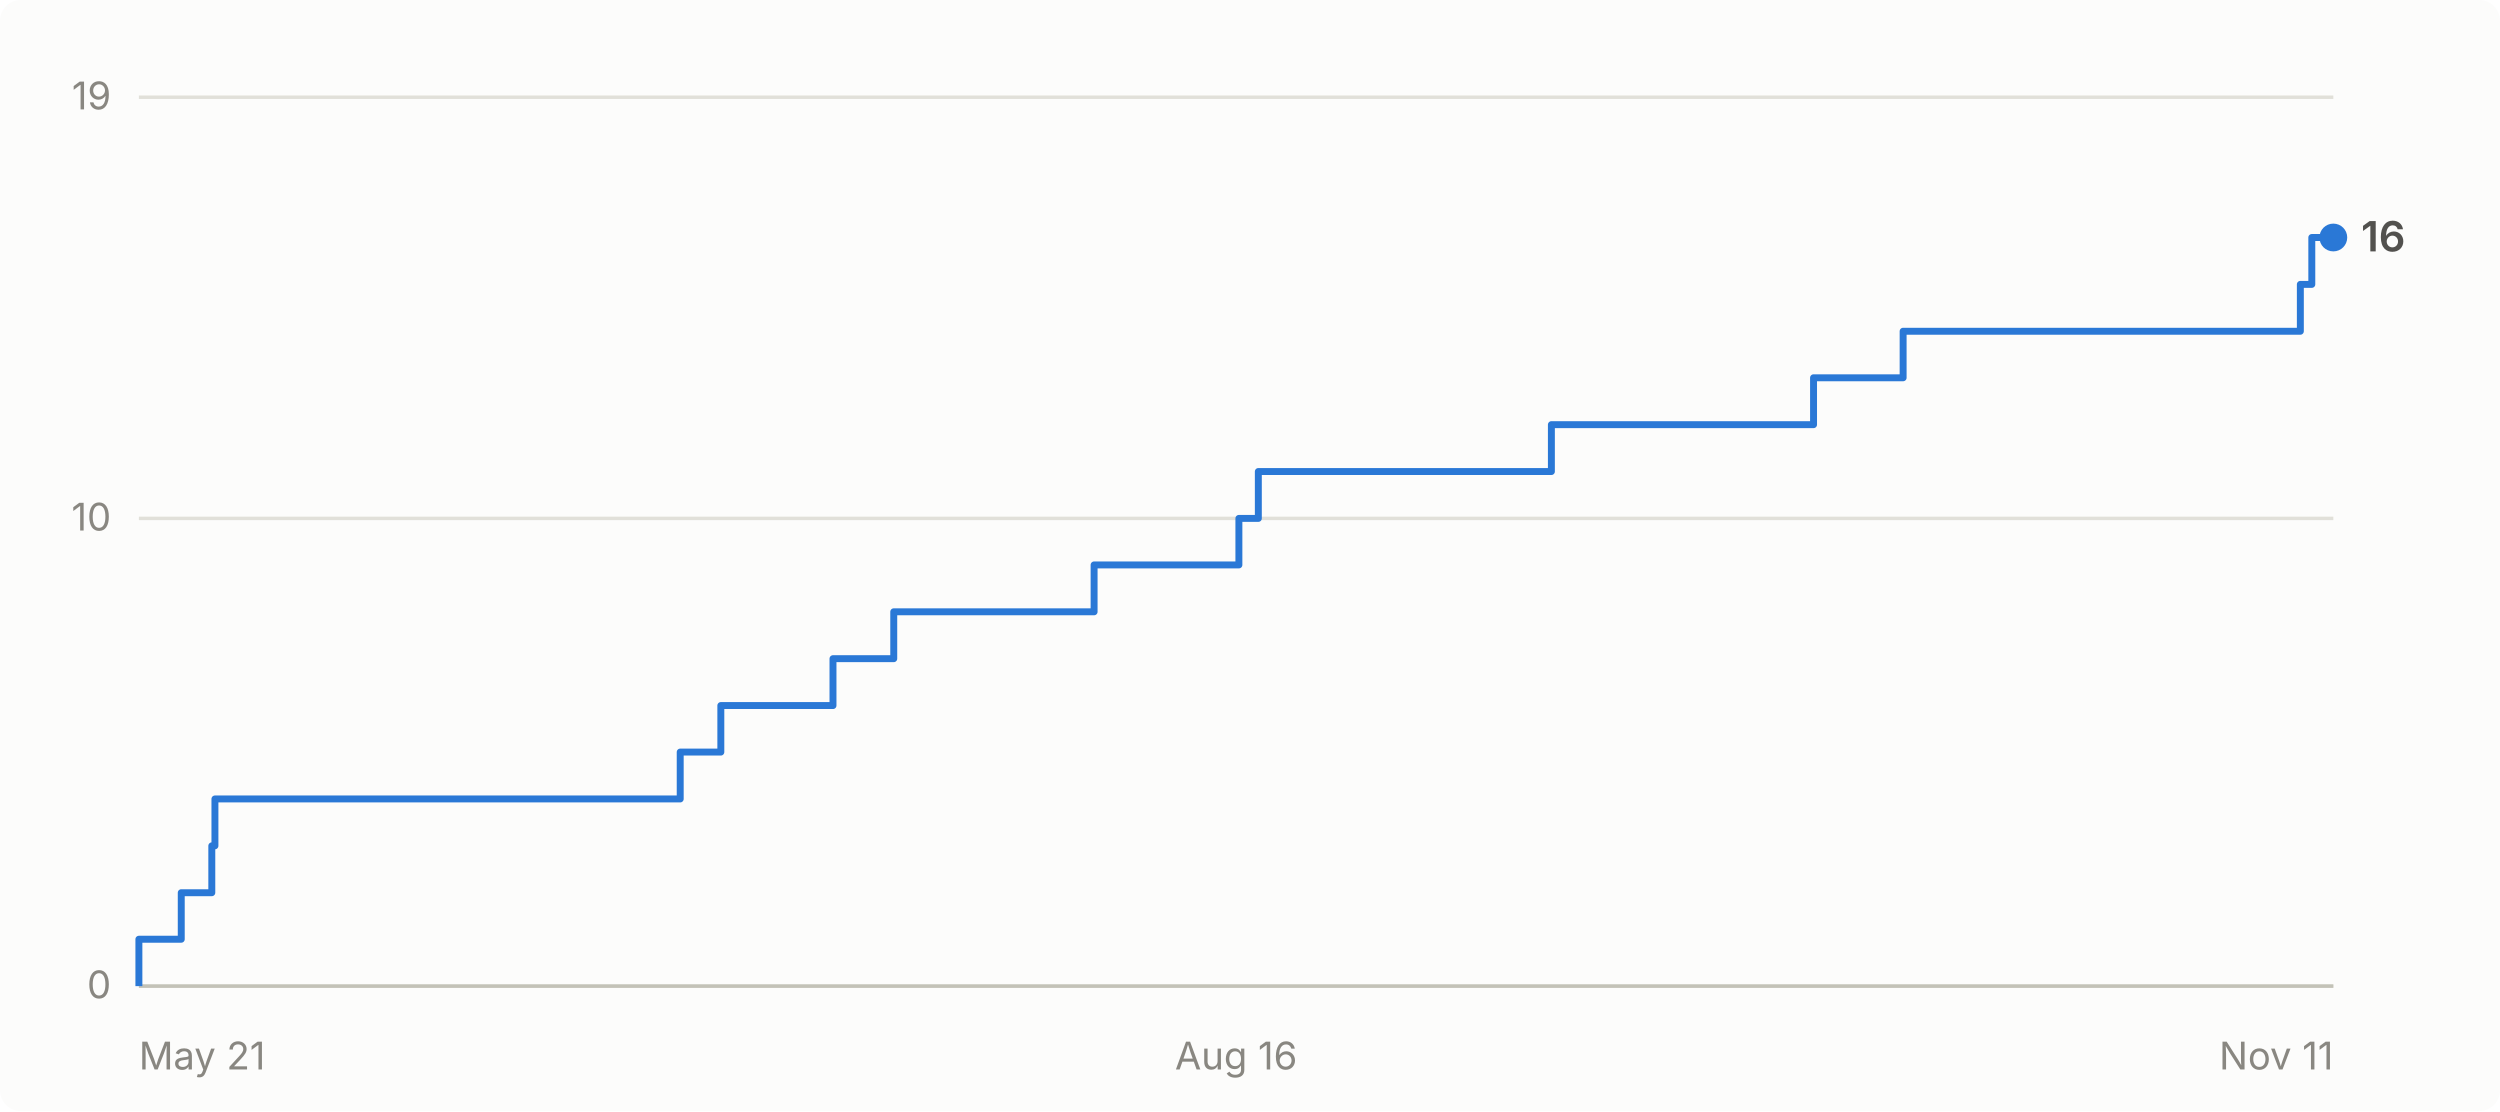
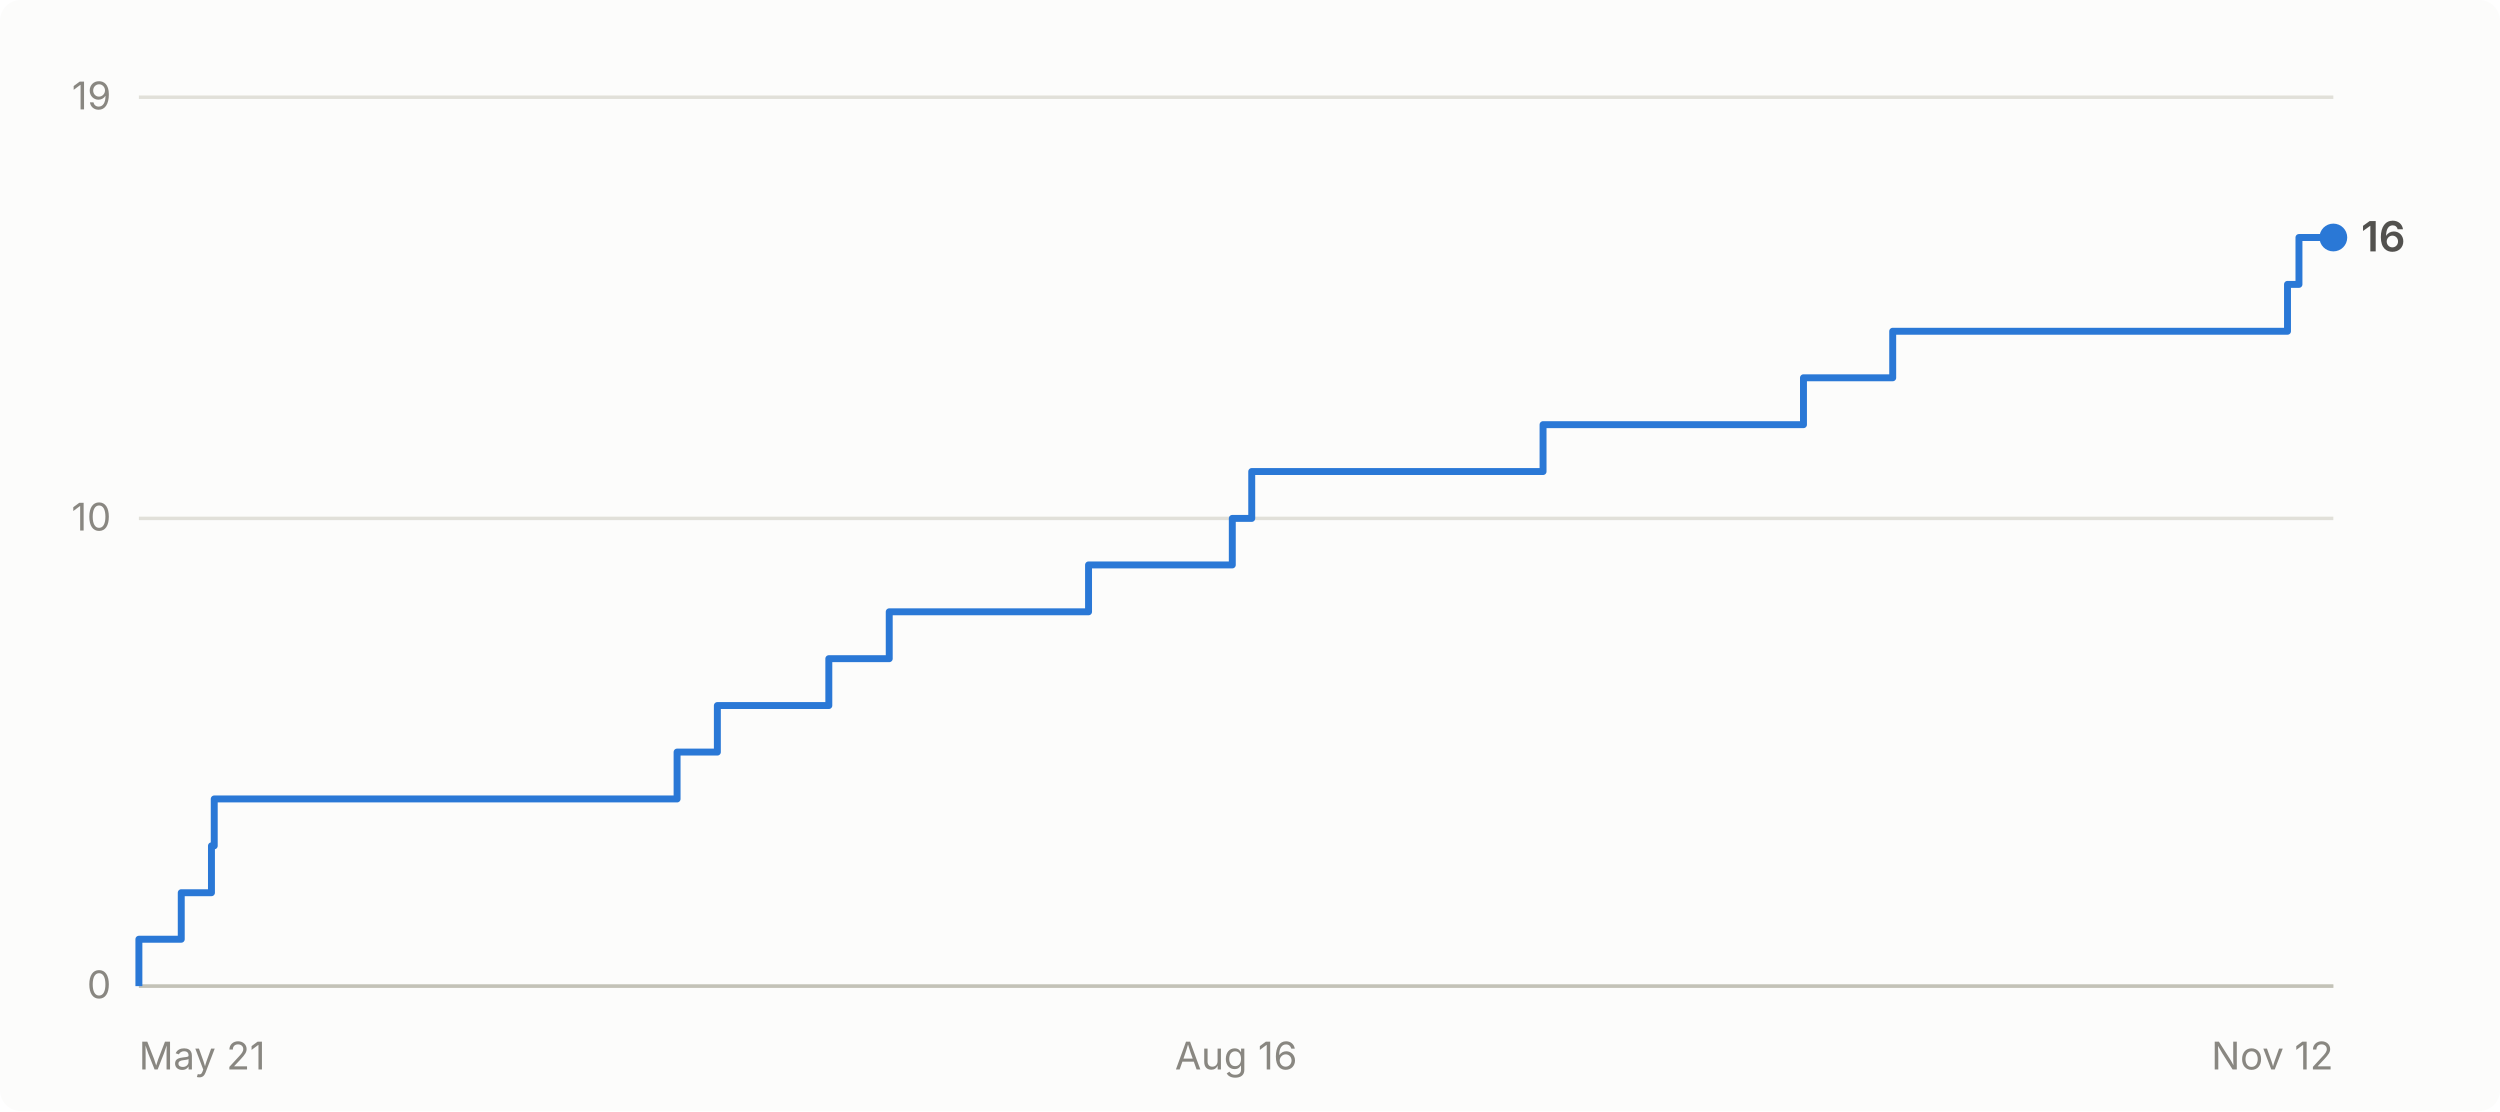
- <svg xmlns="http://www.w3.org/2000/svg" viewBox="0 0 720 320" width="720" height="320" role="img" aria-label="Cumulative GitHub stars for abhiunix/AgentHarbor: 16 as of Nov 11">
+ <svg xmlns="http://www.w3.org/2000/svg" viewBox="0 0 720 320" width="720" height="320" role="img" aria-label="Cumulative GitHub stars for abhiunix/AgentHarbor: 16 as of Nov 12">
  <rect width="720" height="320" fill="#fcfcfb" rx="6" />
  <g font-family="system-ui, -apple-system, 'Segoe UI', sans-serif">
    <line x1="40" y1="284.0" x2="672" y2="284.0" stroke="#e1e0d9" stroke-width="1" />
    <text x="32" y="287.5" text-anchor="end" fill="#898781" font-size="11">0</text>
    <line x1="40" y1="149.3" x2="672" y2="149.3" stroke="#e1e0d9" stroke-width="1" />
    <text x="32" y="152.8" text-anchor="end" fill="#898781" font-size="11">10</text>
    <line x1="40" y1="28.0" x2="672" y2="28.0" stroke="#e1e0d9" stroke-width="1" />
    <text x="32" y="31.5" text-anchor="end" fill="#898781" font-size="11">19</text>
    <line x1="40" y1="284" x2="672" y2="284" stroke="#c3c2b7" stroke-width="1" />
    <text x="40.0" y="308" text-anchor="start" fill="#898781" font-size="11">May 21</text>
    <text x="356.0" y="308" text-anchor="middle" fill="#898781" font-size="11">Aug 16</text>
-     <text x="672.0" y="308" text-anchor="end" fill="#898781" font-size="11">Nov 11</text>
-     <path d="M 40.0 284.0 L 40.0 284.0 L 40.0 270.5 L 52.2 270.5 L 52.2 257.1 L 61.0 257.1 L 61.0 243.6 L 61.9 243.6 L 61.9 230.1 L 195.9 230.1 L 195.9 216.6 L 207.6 216.6 L 207.6 203.2 L 239.9 203.2 L 239.9 189.7 L 257.4 189.7 L 257.4 176.2 L 315.1 176.2 L 315.1 162.7 L 356.8 162.7 L 356.8 149.3 L 362.4 149.3 L 362.4 135.8 L 446.8 135.8 L 446.8 122.3 L 522.3 122.3 L 522.3 108.8 L 548.1 108.8 L 548.1 95.4 L 662.5 95.4 L 662.5 81.9 L 665.8 81.9 L 665.8 68.4 L 672.0 68.4" fill="none" stroke="#2a78d6" stroke-width="2" stroke-linejoin="round" />
+     <text x="672.0" y="308" text-anchor="end" fill="#898781" font-size="11">Nov 12</text>
+     <path d="M 40.0 284.0 L 40.0 284.0 L 40.0 270.5 L 52.2 270.5 L 52.2 257.1 L 60.9 257.1 L 60.9 243.6 L 61.7 243.6 L 61.7 230.1 L 195.0 230.1 L 195.0 216.6 L 206.6 216.6 L 206.6 203.2 L 238.7 203.2 L 238.7 189.7 L 256.1 189.7 L 256.1 176.2 L 313.5 176.2 L 313.5 162.7 L 354.9 162.7 L 354.9 149.3 L 360.5 149.3 L 360.5 135.8 L 444.4 135.8 L 444.4 122.3 L 519.4 122.3 L 519.4 108.8 L 545.1 108.8 L 545.1 95.4 L 658.8 95.4 L 658.8 81.9 L 662.1 81.9 L 662.1 68.4 L 672.0 68.4" fill="none" stroke="#2a78d6" stroke-width="2" stroke-linejoin="round" />
    <circle cx="672.0" cy="68.4" r="4" fill="#2a78d6" />
    <text x="680.0" y="72.4" fill="#52514e" font-size="12" font-weight="600">16</text>
  </g>
</svg>
